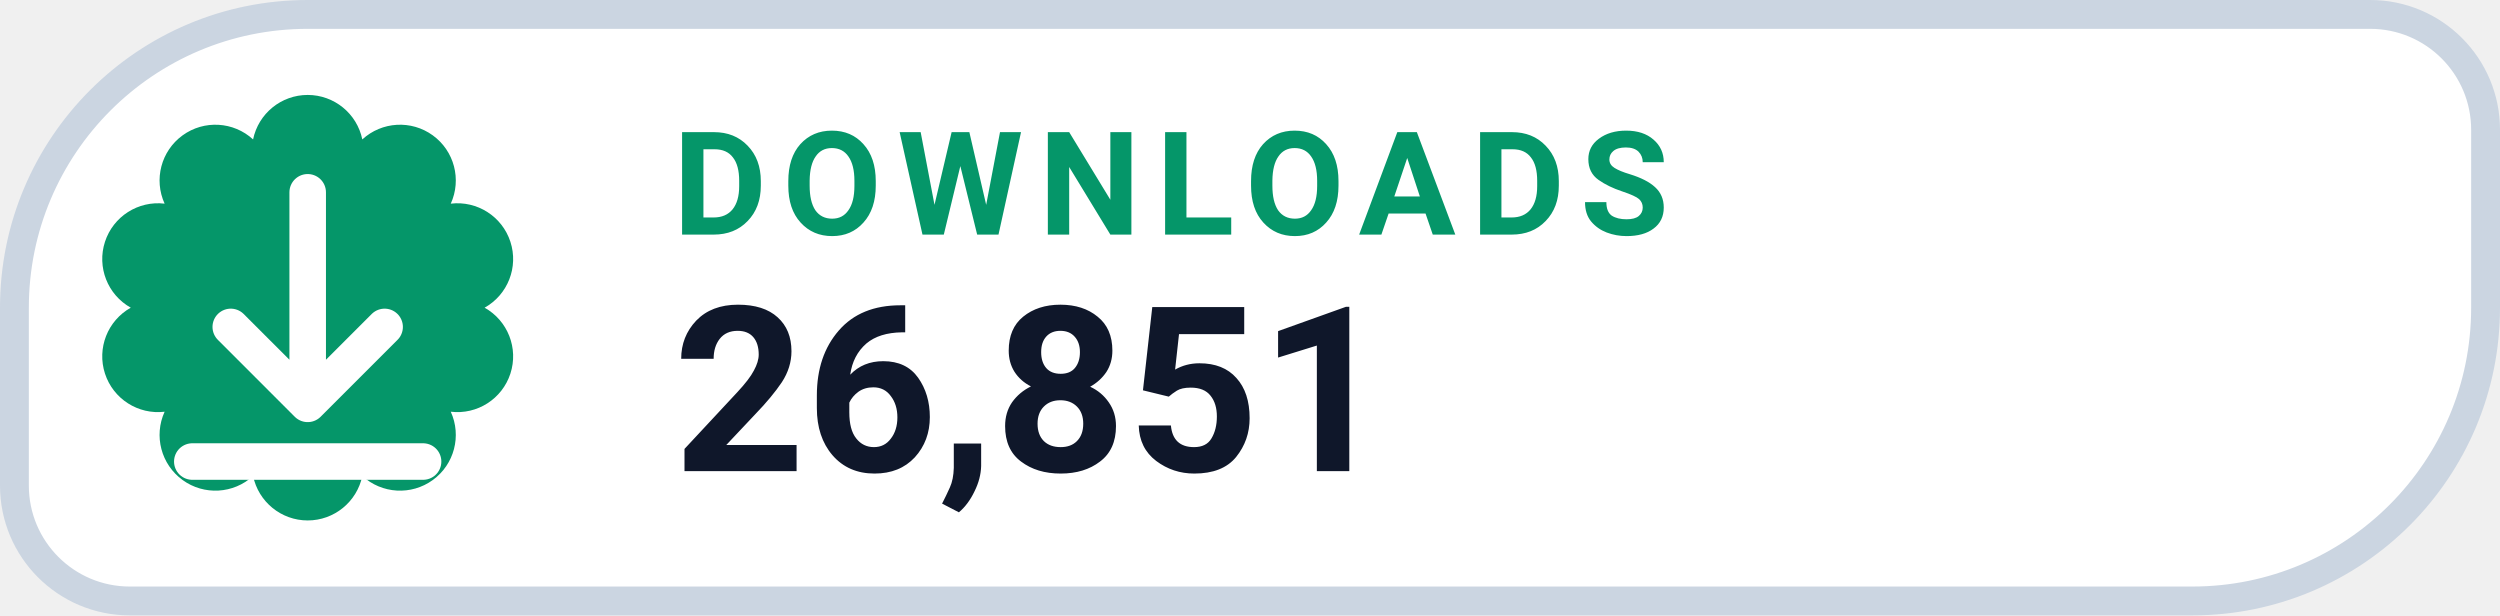
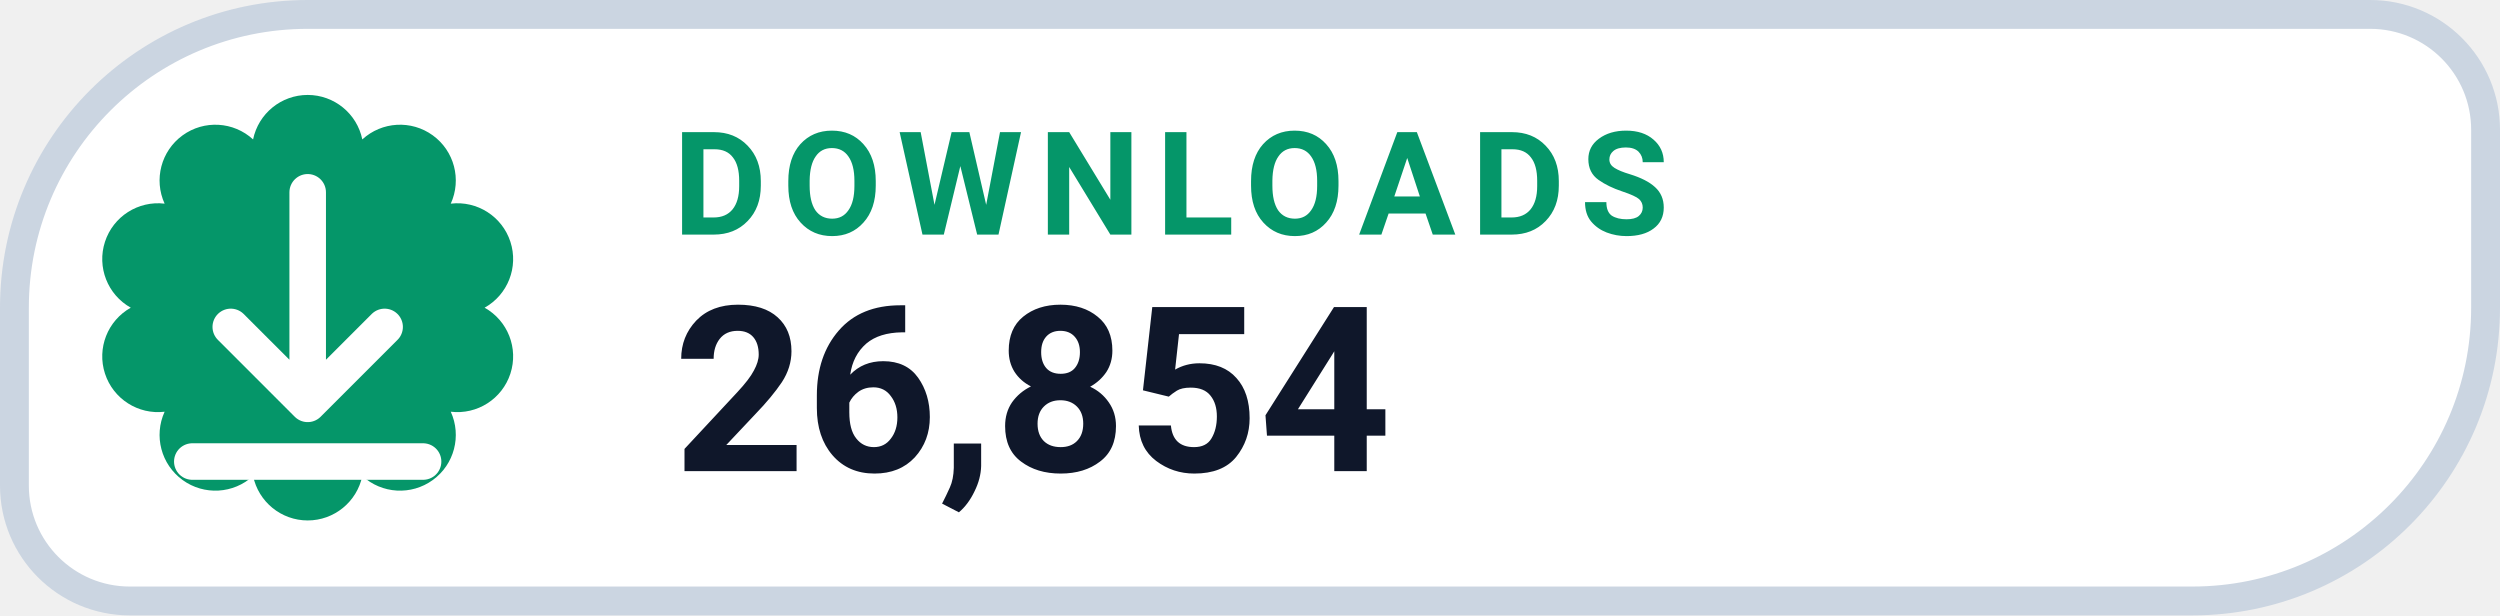
- <svg xmlns="http://www.w3.org/2000/svg" width="130" height="32" viewBox="0 0 130 32" role="img" aria-label="DOWNLOADS 26,851">
+ <svg xmlns="http://www.w3.org/2000/svg" width="130" height="32" viewBox="0 0 130 32" role="img" aria-label="DOWNLOADS 26,854">
  <path d="M 16.00 0.75 H 123.25 A 6.00 6.00 0 0 1 129.25 6.75 V 16.00 A 15.25 15.25 0 0 1 114.00 31.25 H 6.75 A 6.00 6.00 0 0 1 0.75 25.25 V 16.00 A 15.25 15.25 0 0 1 16.00 0.75 Z" fill="#FFFFFF" stroke="#CBD5E1" stroke-width="1.5" />
  <path d="M 13.16 7.25 A 2.90 2.90 0 0 1 18.84 7.25 A 2.90 2.90 0 0 1 23.44 10.59 A 2.90 2.90 0 0 1 25.20 16.00 A 2.90 2.90 0 0 1 23.44 21.41 A 2.90 2.90 0 0 1 18.84 24.75 A 2.90 2.90 0 0 1 13.16 24.75 A 2.90 2.90 0 0 1 8.56 21.41 A 2.90 2.90 0 0 1 6.80 16.00 A 2.90 2.90 0 0 1 8.56 10.59 A 2.90 2.90 0 0 1 13.16 7.25 Z" fill="#059669" />
  <g transform="translate(16 16)" style="color:#FFFFFF;">
    <path d="M0 -6 v11 m0 0 l4 -4 m-4 4 l-4 -4 M-6 8 h12" fill="none" stroke="currentColor" stroke-width="1.9" stroke-linecap="round" stroke-linejoin="round" />
  </g>
  <text x="35" y="12.2" fill="#059669" font-family="-apple-system,BlinkMacSystemFont,'Segoe UI',Roboto,Helvetica,Arial,sans-serif" font-size="7.5" font-weight="700" letter-spacing=".8">DOWNLOADS</text>
-   <text x="35" y="24.5" fill="#0F172A" font-family="-apple-system,BlinkMacSystemFont,'Segoe UI',Roboto,Helvetica,Arial,sans-serif" font-size="12" font-weight="750">26,851</text>
+   <text x="35" y="24.5" fill="#0F172A" font-family="-apple-system,BlinkMacSystemFont,'Segoe UI',Roboto,Helvetica,Arial,sans-serif" font-size="12" font-weight="750">26,854</text>
</svg>
